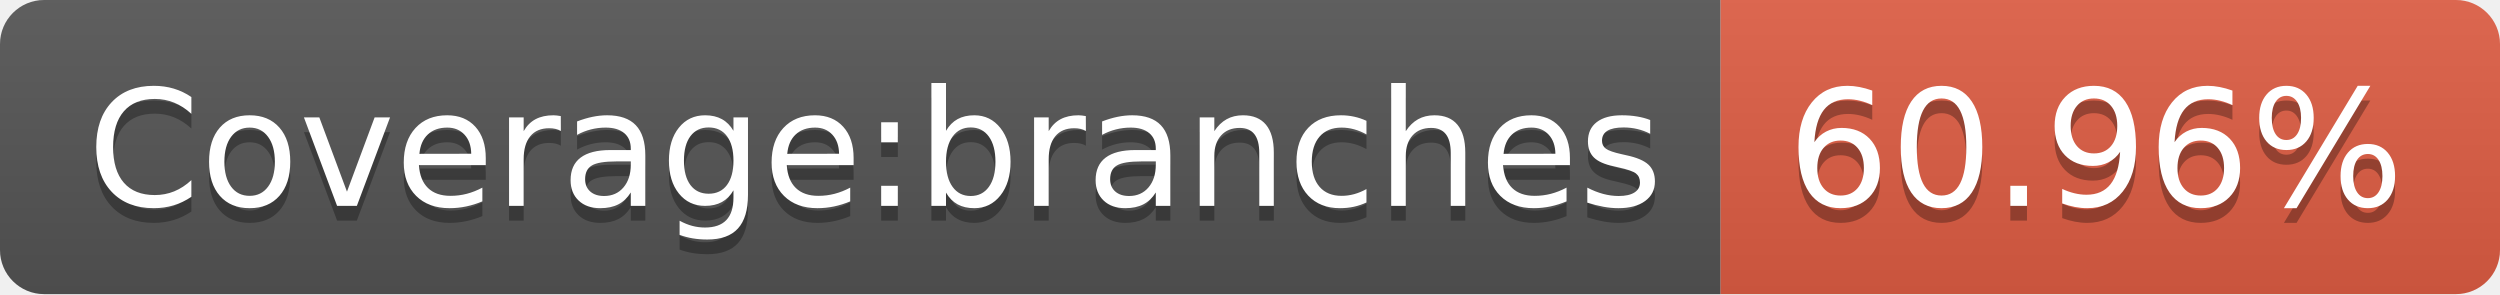
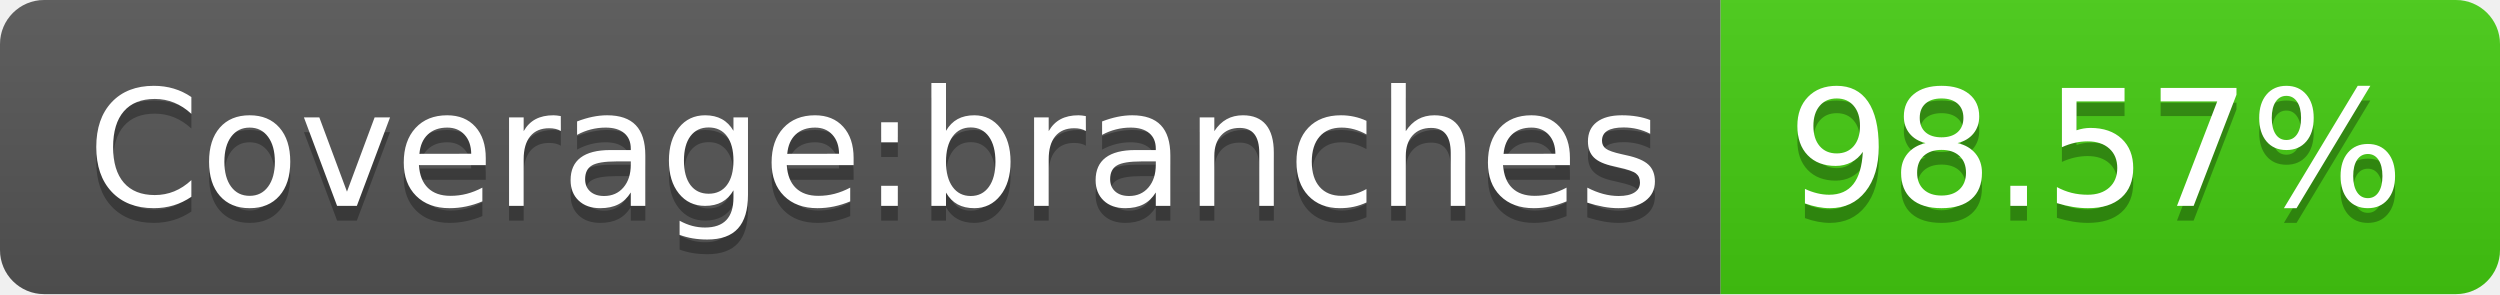
- <svg xmlns="http://www.w3.org/2000/svg" width="170" height="20" role="img" aria-label="Coverage:branches: 60.96%">
+ <svg xmlns="http://www.w3.org/2000/svg" width="170" height="20" role="img" aria-label="Coverage:branches: 98.57%">
  <linearGradient id="s" x2="0" y2="100%">
    <stop offset="0" stop-color="#bbb" stop-opacity=".1" />
    <stop offset="1" stop-opacity=".1" />
  </linearGradient>
  <clipPath id="r">
    <rect width="170" height="20" rx="3" fill="#fff" />
  </clipPath>
  <g clip-path="url(#r)">
    <rect width="117" height="20" fill="#555" />
-     <rect x="117" width="53" height="20" fill="#e05d44" />
+     <rect x="117" width="53" height="20" fill="#4c1" />
    <rect width="170" height="20" fill="url(#s)" />
  </g>
  <g fill="#fff" text-anchor="middle" font-family="Verdana,Geneva,DejaVu Sans,sans-serif" text-rendering="geometricPrecision" font-size="110">
    <text aria-hidden="true" x="595" y="150" fill="#010101" fill-opacity=".3" transform="scale(.1)" textLength="1070">Coverage:branches</text>
    <text x="595" y="140" transform="scale(.1)" fill="#fff" textLength="1070">Coverage:branches</text>
-     <text aria-hidden="true" x="1425" y="150" fill="#010101" fill-opacity=".3" transform="scale(.1)" textLength="430">60.96%</text>
-     <text x="1425" y="140" transform="scale(.1)" fill="#fff" textLength="430">60.96%</text>
+     <text aria-hidden="true" x="1425" y="150" fill="#010101" fill-opacity=".3" transform="scale(.1)" textLength="430">98.57%</text>
+     <text x="1425" y="140" transform="scale(.1)" fill="#fff" textLength="430">98.57%</text>
  </g>
</svg>
